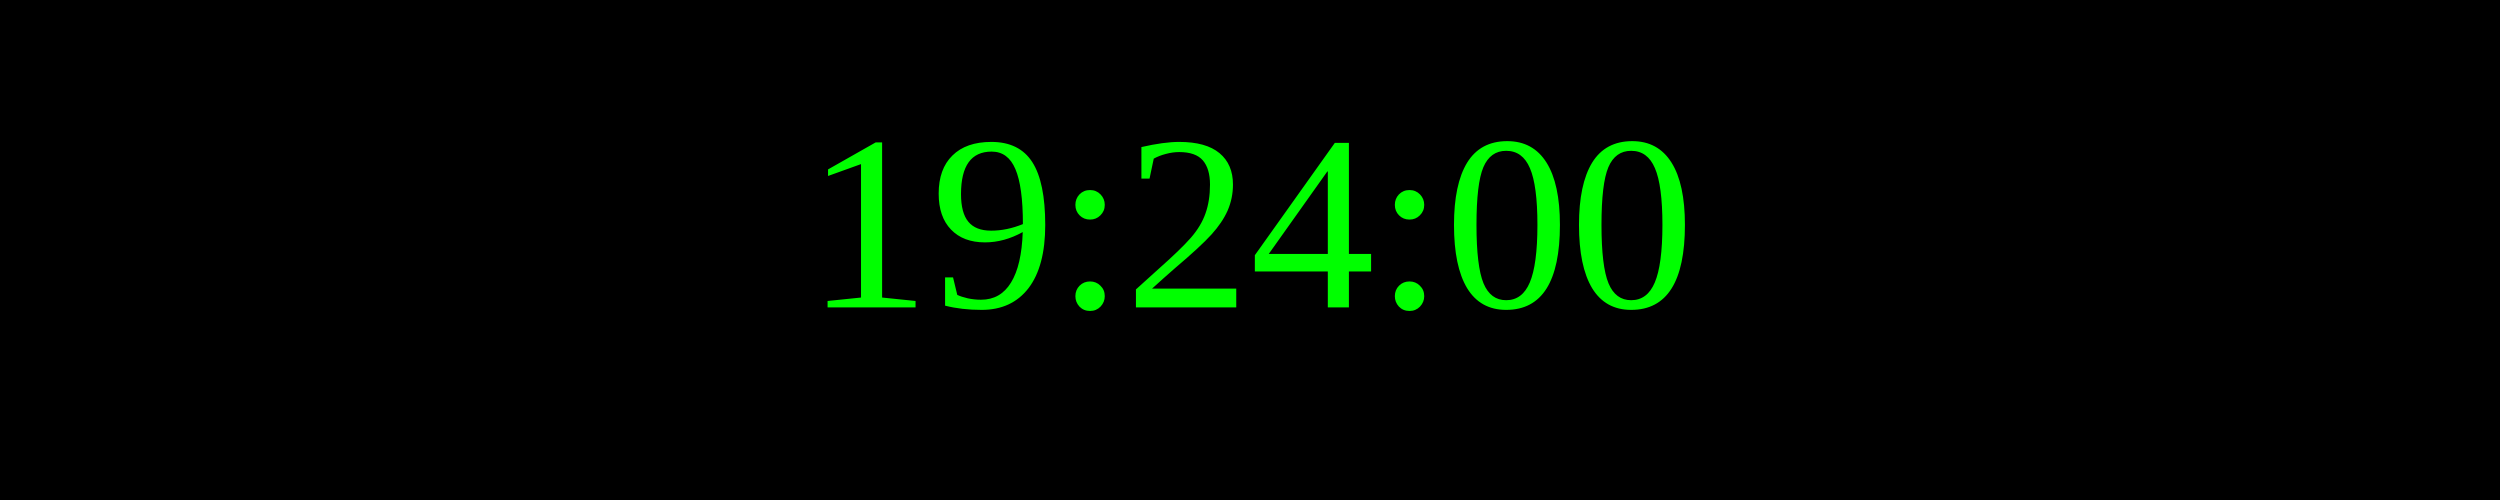
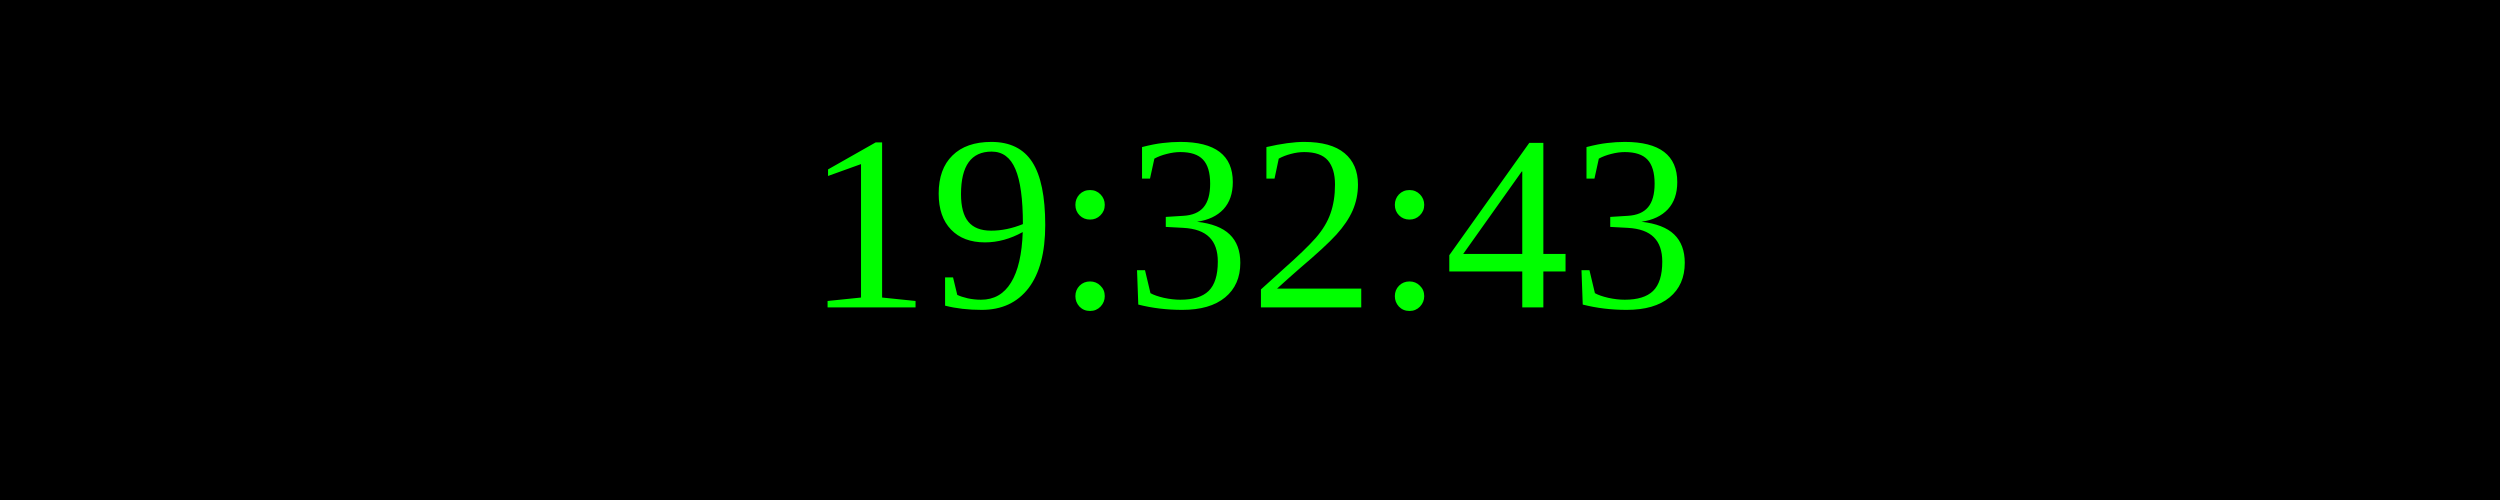
<svg xmlns="http://www.w3.org/2000/svg" width="250" height="50">
  <rect width="100%" height="100%" fill="black" />
  <text x="50%" y="50%" font-size="25" fill="lime" text-anchor="middle" dominant-baseline="middle">
- 19:24:00
+ 19:32:43
</text>
</svg>
